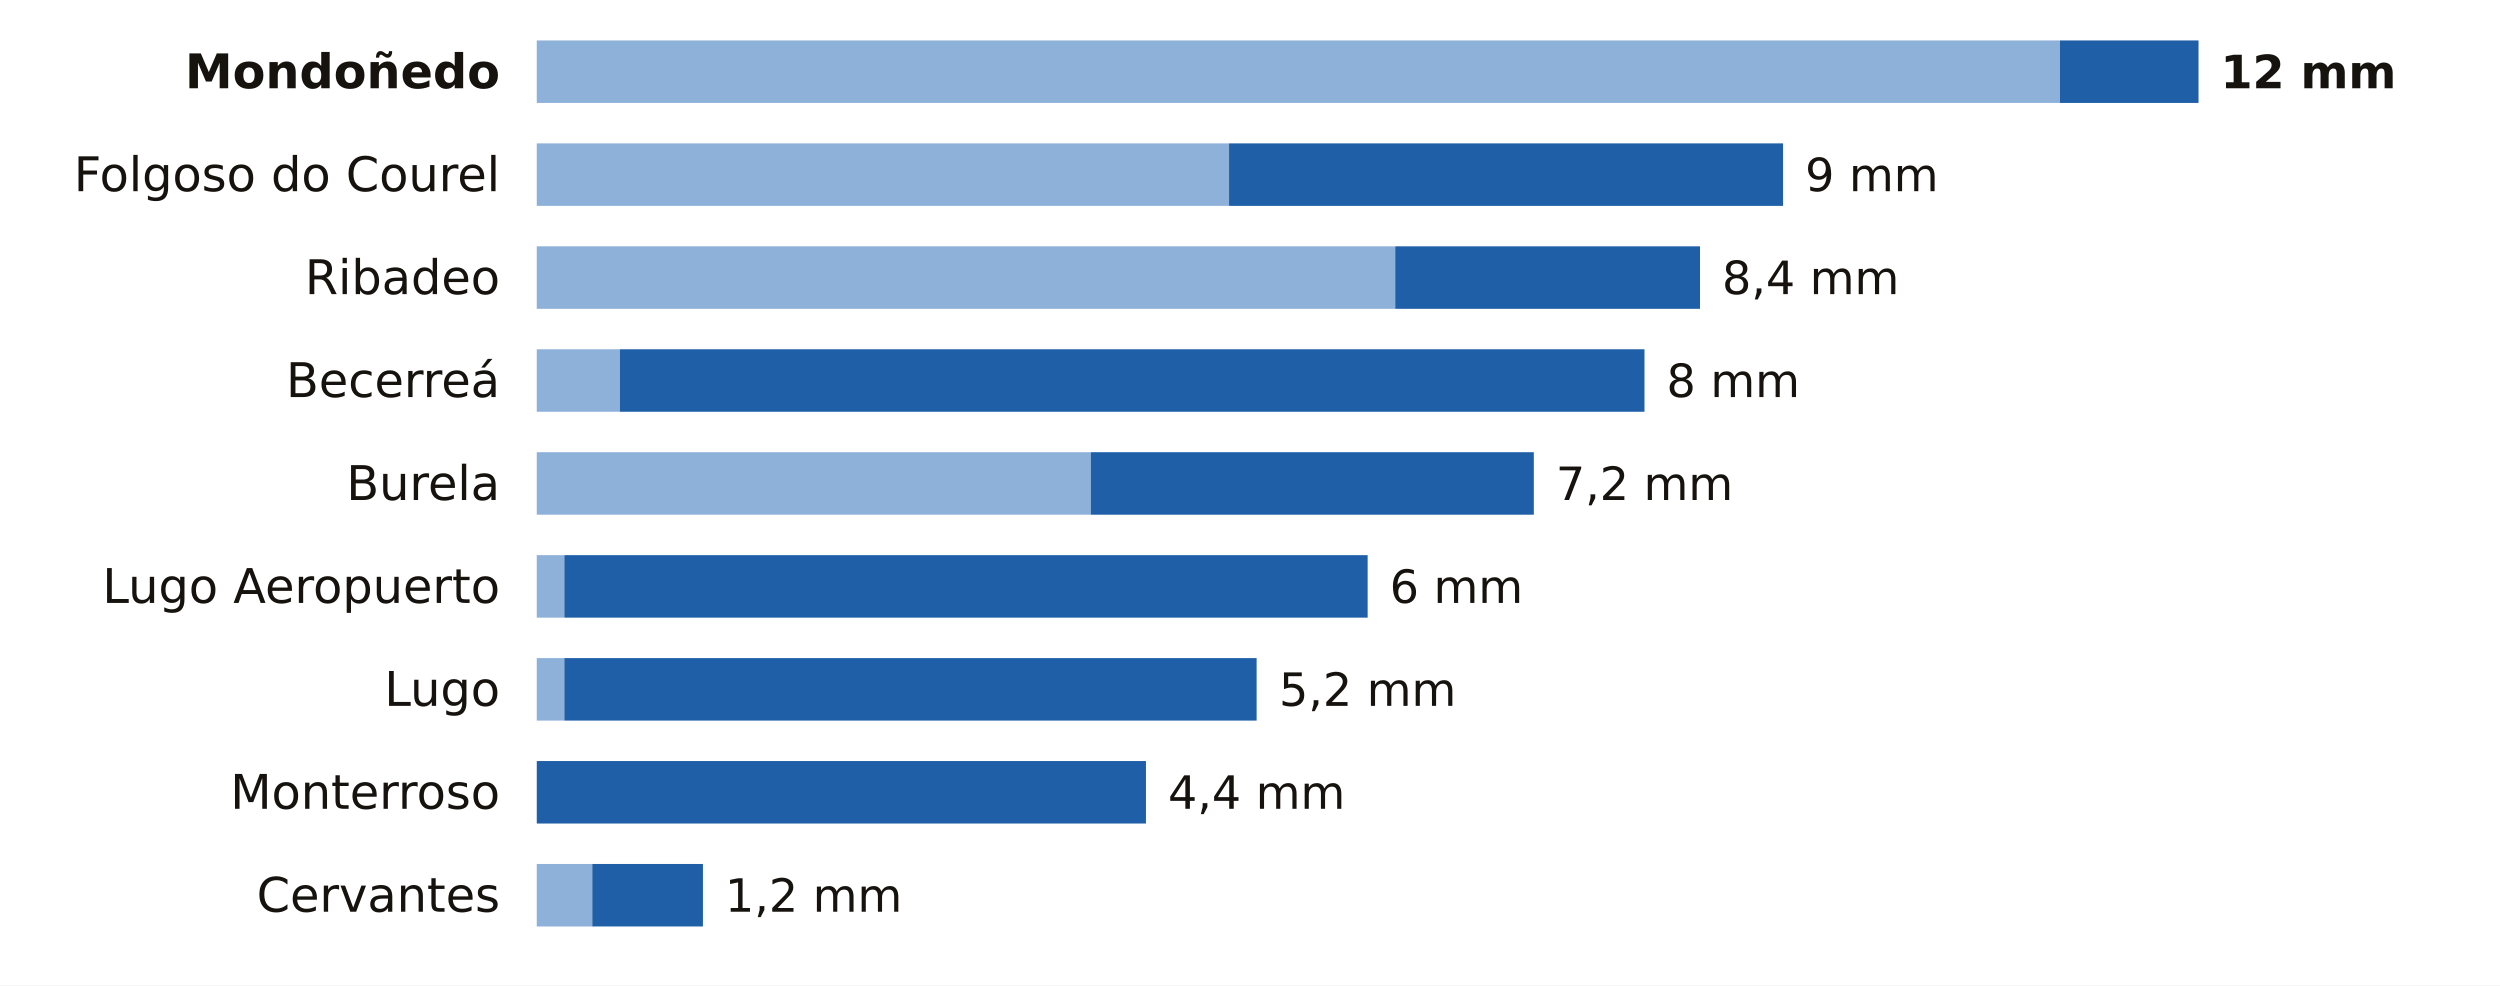
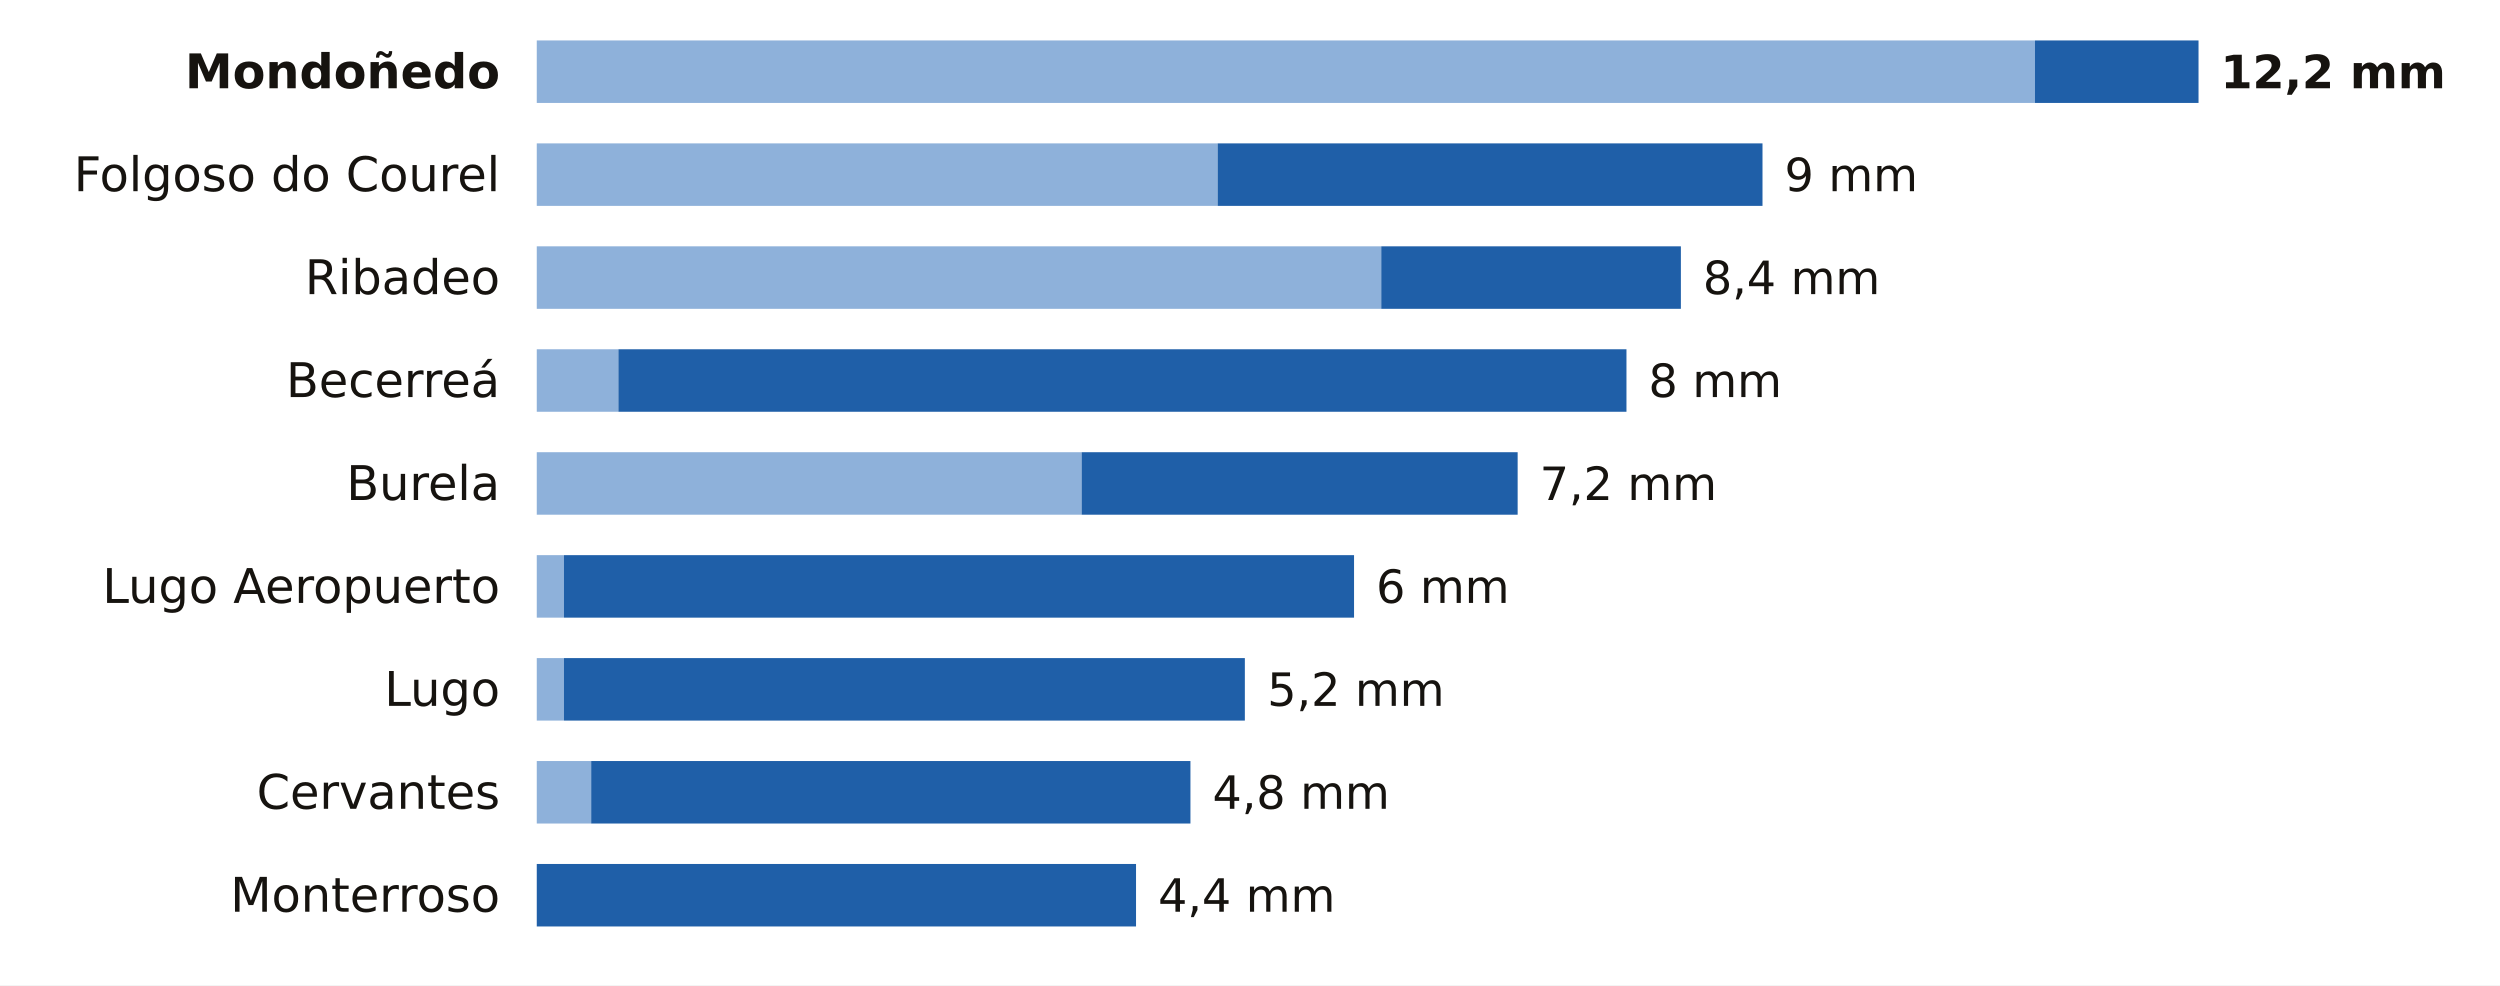
<svg xmlns="http://www.w3.org/2000/svg" viewBox="0 0 680 268" width="680" height="268" role="img" aria-label="La lluvia de los últimos 7 días en las estaciones de AEMET de Lugo">
  <rect width="680" height="268" fill="#FFFFFF" />
  <text x="136.0" y="24.0" font-size="13" fill="#16130F" text-anchor="end" font-weight="600" font-family="Public Sans, DejaVu Sans, Arial, sans-serif">Mondoñedo</text>
-   <rect x="146" y="11" width="414.3" height="17" fill="#8EB1DA" />
-   <rect x="560.3" y="11" width="37.7" height="17" fill="#1F5FA8" />
-   <text x="604.0" y="24.0" font-size="12.5" fill="#16130F" text-anchor="start" font-weight="700" font-family="Public Sans, DejaVu Sans, Arial, sans-serif">12 mm</text>
+   <rect x="146" y="11" width="407.5" height="17" fill="#8EB1DA" />
+   <rect x="553.5" y="11" width="44.5" height="17" fill="#1F5FA8" />
+   <text x="604.0" y="24.0" font-size="12.5" fill="#16130F" text-anchor="start" font-weight="700" font-family="Public Sans, DejaVu Sans, Arial, sans-serif">12,2 mm</text>
  <text x="136.0" y="52.0" font-size="13" fill="#16130F" text-anchor="end" font-weight="400" font-family="Public Sans, DejaVu Sans, Arial, sans-serif">Folgoso do Courel</text>
-   <rect x="146" y="39" width="188.3" height="17" fill="#8EB1DA" />
-   <rect x="334.3" y="39" width="150.7" height="17" fill="#1F5FA8" />
-   <text x="491.0" y="52.0" font-size="12.5" fill="#16130F" text-anchor="start" font-weight="500" font-family="Public Sans, DejaVu Sans, Arial, sans-serif">9 mm</text>
+   <rect x="146" y="39" width="185.2" height="17" fill="#8EB1DA" />
+   <rect x="331.2" y="39" width="148.2" height="17" fill="#1F5FA8" />
+   <text x="485.4" y="52.0" font-size="12.5" fill="#16130F" text-anchor="start" font-weight="500" font-family="Public Sans, DejaVu Sans, Arial, sans-serif">9 mm</text>
  <text x="136.0" y="80.0" font-size="13" fill="#16130F" text-anchor="end" font-weight="400" font-family="Public Sans, DejaVu Sans, Arial, sans-serif">Ribadeo</text>
-   <rect x="146" y="67" width="233.5" height="17" fill="#8EB1DA" />
-   <rect x="379.5" y="67" width="82.9" height="17" fill="#1F5FA8" />
-   <text x="468.4" y="80.0" font-size="12.5" fill="#16130F" text-anchor="start" font-weight="500" font-family="Public Sans, DejaVu Sans, Arial, sans-serif">8,4 mm</text>
+   <rect x="146" y="67" width="229.7" height="17" fill="#8EB1DA" />
+   <rect x="375.7" y="67" width="81.5" height="17" fill="#1F5FA8" />
+   <text x="463.2" y="80.0" font-size="12.5" fill="#16130F" text-anchor="start" font-weight="500" font-family="Public Sans, DejaVu Sans, Arial, sans-serif">8,4 mm</text>
  <text x="136.0" y="108.0" font-size="13" fill="#16130F" text-anchor="end" font-weight="400" font-family="Public Sans, DejaVu Sans, Arial, sans-serif">Becerreá</text>
-   <rect x="146" y="95" width="22.6" height="17" fill="#8EB1DA" />
-   <rect x="168.6" y="95" width="278.7" height="17" fill="#1F5FA8" />
-   <text x="453.3" y="108.0" font-size="12.5" fill="#16130F" text-anchor="start" font-weight="500" font-family="Public Sans, DejaVu Sans, Arial, sans-serif">8 mm</text>
+   <rect x="146" y="95" width="22.2" height="17" fill="#8EB1DA" />
+   <rect x="168.2" y="95" width="274.2" height="17" fill="#1F5FA8" />
+   <text x="448.4" y="108.0" font-size="12.5" fill="#16130F" text-anchor="start" font-weight="500" font-family="Public Sans, DejaVu Sans, Arial, sans-serif">8 mm</text>
  <text x="136.0" y="136.0" font-size="13" fill="#16130F" text-anchor="end" font-weight="400" font-family="Public Sans, DejaVu Sans, Arial, sans-serif">Burela</text>
-   <rect x="146" y="123" width="150.7" height="17" fill="#8EB1DA" />
-   <rect x="296.7" y="123" width="120.5" height="17" fill="#1F5FA8" />
-   <text x="423.2" y="136.0" font-size="12.5" fill="#16130F" text-anchor="start" font-weight="500" font-family="Public Sans, DejaVu Sans, Arial, sans-serif">7,2 mm</text>
+   <rect x="146" y="123" width="148.2" height="17" fill="#8EB1DA" />
+   <rect x="294.2" y="123" width="118.6" height="17" fill="#1F5FA8" />
+   <text x="418.8" y="136.0" font-size="12.5" fill="#16130F" text-anchor="start" font-weight="500" font-family="Public Sans, DejaVu Sans, Arial, sans-serif">7,2 mm</text>
  <text x="136.0" y="164.0" font-size="13" fill="#16130F" text-anchor="end" font-weight="400" font-family="Public Sans, DejaVu Sans, Arial, sans-serif">Lugo Aeropuerto</text>
-   <rect x="146" y="151" width="7.5" height="17" fill="#8EB1DA" />
-   <rect x="153.5" y="151" width="218.5" height="17" fill="#1F5FA8" />
-   <text x="378.0" y="164.0" font-size="12.5" fill="#16130F" text-anchor="start" font-weight="500" font-family="Public Sans, DejaVu Sans, Arial, sans-serif">6 mm</text>
+   <rect x="146" y="151" width="7.4" height="17" fill="#8EB1DA" />
+   <rect x="153.4" y="151" width="214.9" height="17" fill="#1F5FA8" />
+   <text x="374.3" y="164.0" font-size="12.5" fill="#16130F" text-anchor="start" font-weight="500" font-family="Public Sans, DejaVu Sans, Arial, sans-serif">6 mm</text>
  <text x="136.0" y="192.0" font-size="13" fill="#16130F" text-anchor="end" font-weight="400" font-family="Public Sans, DejaVu Sans, Arial, sans-serif">Lugo</text>
-   <rect x="146" y="179" width="7.5" height="17" fill="#8EB1DA" />
-   <rect x="153.5" y="179" width="188.3" height="17" fill="#1F5FA8" />
-   <text x="347.9" y="192.0" font-size="12.5" fill="#16130F" text-anchor="start" font-weight="500" font-family="Public Sans, DejaVu Sans, Arial, sans-serif">5,2 mm</text>
-   <text x="136.0" y="220.0" font-size="13" fill="#16130F" text-anchor="end" font-weight="400" font-family="Public Sans, DejaVu Sans, Arial, sans-serif">Monterroso</text>
-   <rect x="146.0" y="207" width="165.7" height="17" fill="#1F5FA8" />
-   <text x="317.7" y="220.0" font-size="12.5" fill="#16130F" text-anchor="start" font-weight="500" font-family="Public Sans, DejaVu Sans, Arial, sans-serif">4,4 mm</text>
-   <text x="136.0" y="248.0" font-size="13" fill="#16130F" text-anchor="end" font-weight="400" font-family="Public Sans, DejaVu Sans, Arial, sans-serif">Cervantes</text>
-   <rect x="146" y="235" width="15.1" height="17" fill="#8EB1DA" />
-   <rect x="161.1" y="235" width="30.1" height="17" fill="#1F5FA8" />
-   <text x="197.2" y="248.0" font-size="12.5" fill="#16130F" text-anchor="start" font-weight="500" font-family="Public Sans, DejaVu Sans, Arial, sans-serif">1,2 mm</text>
+   <rect x="146" y="179" width="7.4" height="17" fill="#8EB1DA" />
+   <rect x="153.4" y="179" width="185.2" height="17" fill="#1F5FA8" />
+   <text x="344.7" y="192.0" font-size="12.5" fill="#16130F" text-anchor="start" font-weight="500" font-family="Public Sans, DejaVu Sans, Arial, sans-serif">5,2 mm</text>
+   <text x="136.0" y="220.0" font-size="13" fill="#16130F" text-anchor="end" font-weight="400" font-family="Public Sans, DejaVu Sans, Arial, sans-serif">Cervantes</text>
+   <rect x="146" y="207" width="14.8" height="17" fill="#8EB1DA" />
+   <rect x="160.8" y="207" width="163.0" height="17" fill="#1F5FA8" />
+   <text x="329.8" y="220.0" font-size="12.5" fill="#16130F" text-anchor="start" font-weight="500" font-family="Public Sans, DejaVu Sans, Arial, sans-serif">4,8 mm</text>
+   <text x="136.0" y="248.0" font-size="13" fill="#16130F" text-anchor="end" font-weight="400" font-family="Public Sans, DejaVu Sans, Arial, sans-serif">Monterroso</text>
+   <rect x="146.0" y="235" width="163.0" height="17" fill="#1F5FA8" />
+   <text x="315.0" y="248.0" font-size="12.5" fill="#16130F" text-anchor="start" font-weight="500" font-family="Public Sans, DejaVu Sans, Arial, sans-serif">4,4 mm</text>
</svg>
